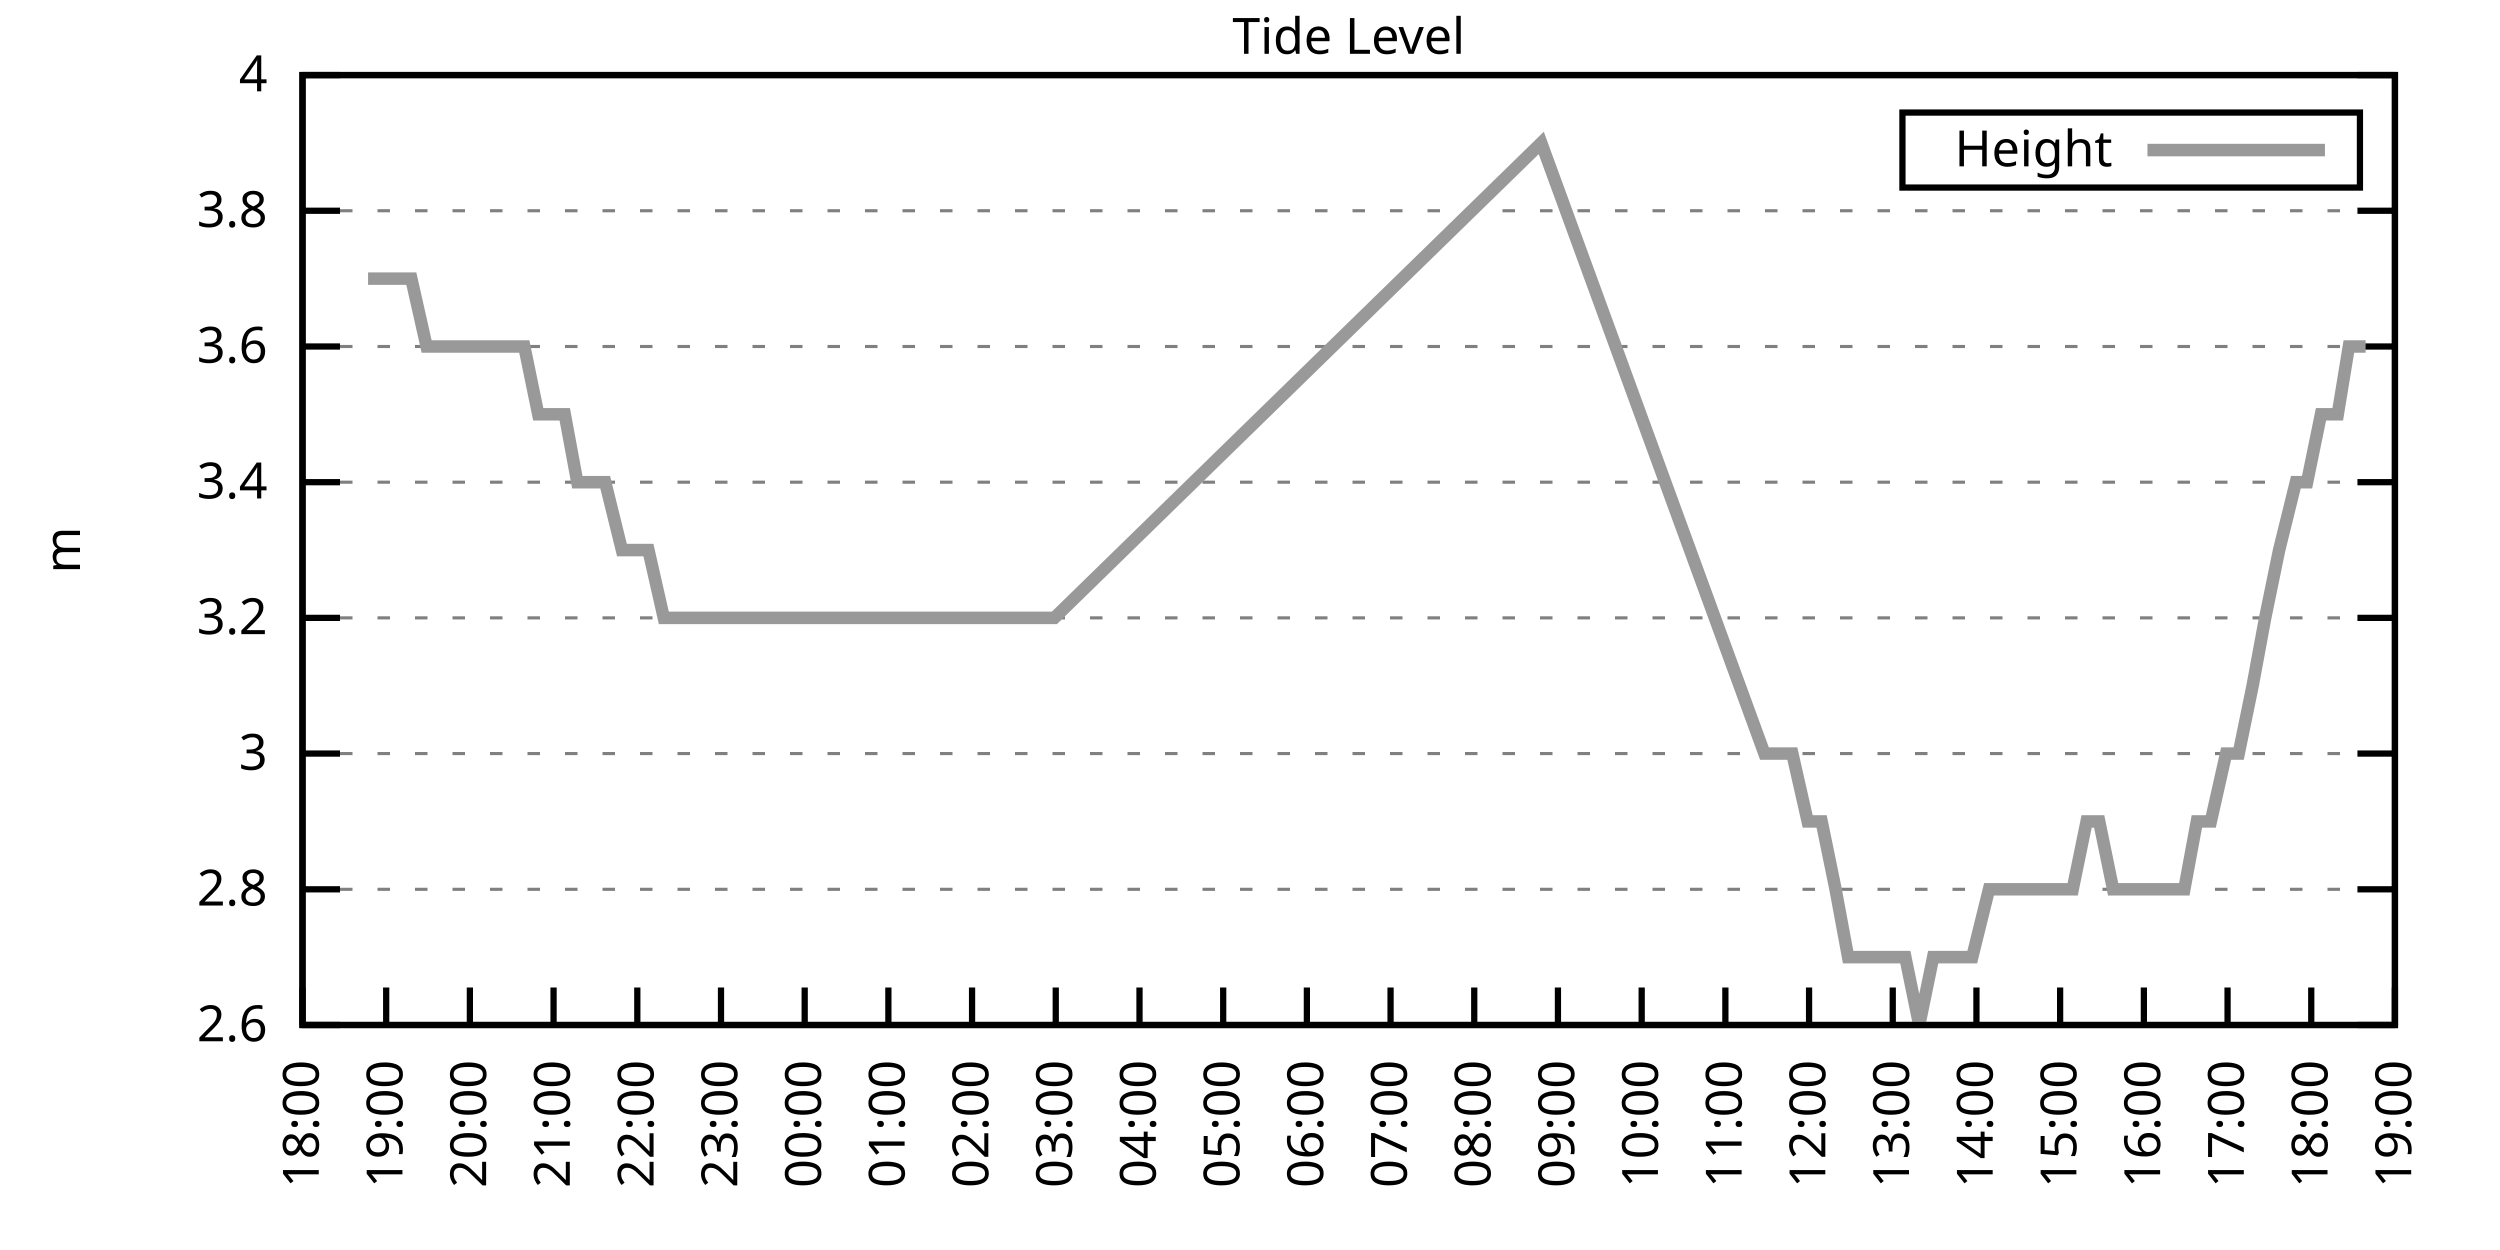
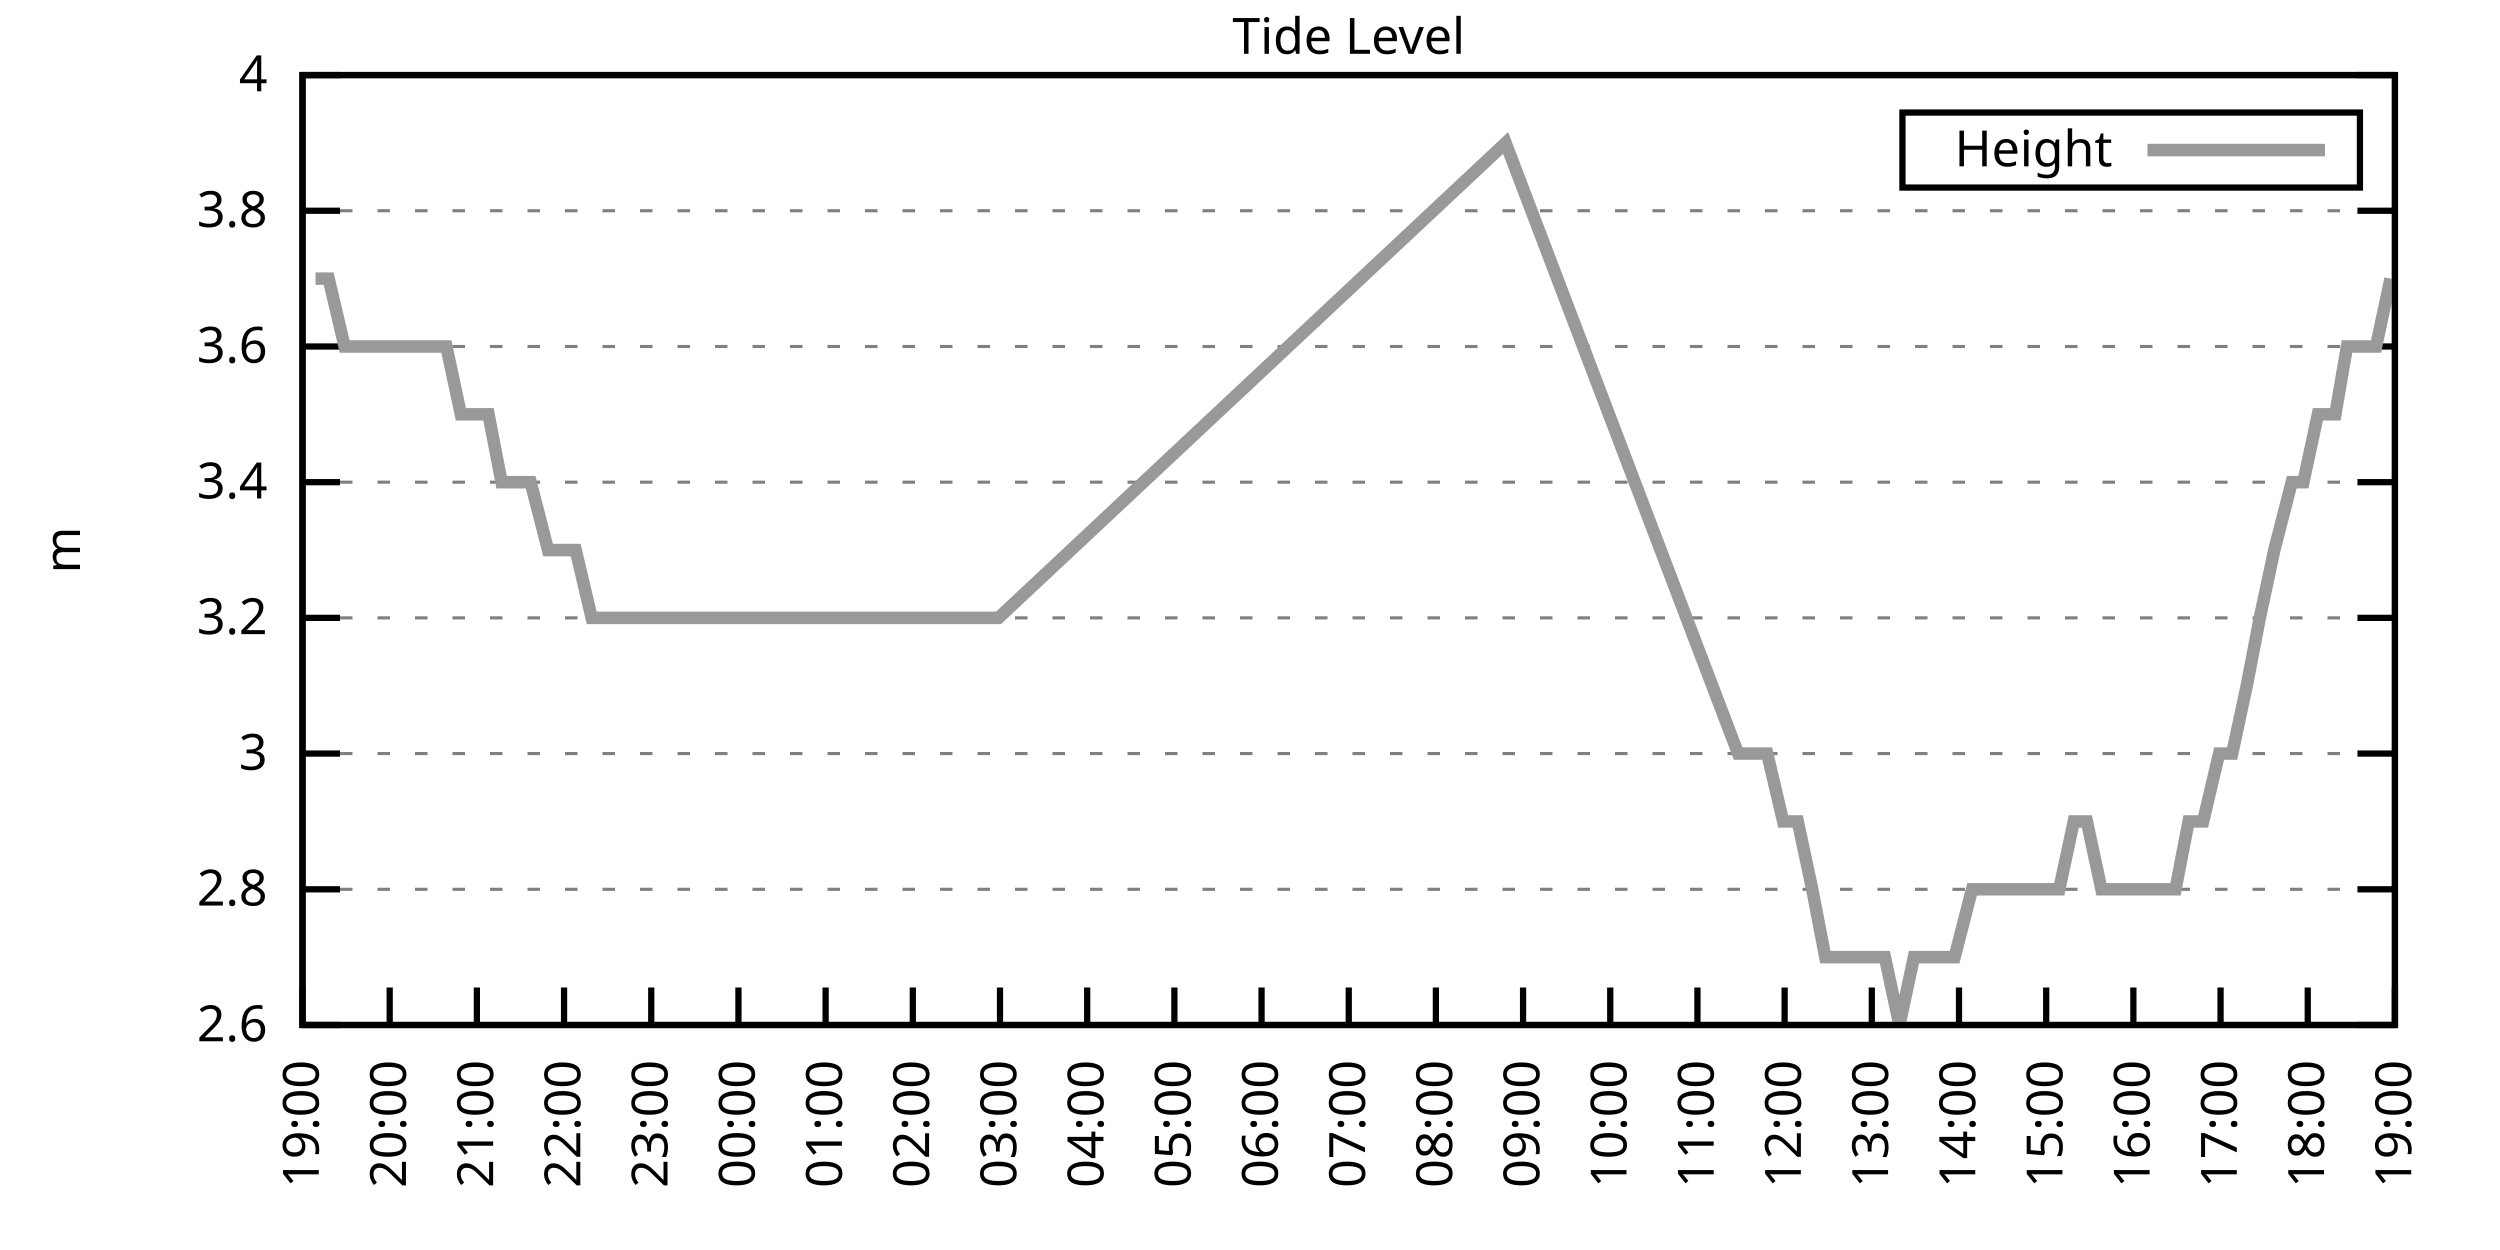
<svg xmlns="http://www.w3.org/2000/svg" xmlns:xlink="http://www.w3.org/1999/xlink" width="400" height="200" viewBox="0 0 400 200">
  <g id="gnuplot_canvas">
    <rect x="0" y="0" width="400" height="200" fill="none" />
    <defs>
      <circle id="gpDot" r="0.5" stroke-width="0.5" stroke="currentColor" />
      <path id="gpPt0" stroke-width="0.333" stroke="currentColor" d="M-1,0 h2 M0,-1 v2" />
      <path id="gpPt1" stroke-width="0.333" stroke="currentColor" d="M-1,-1 L1,1 M1,-1 L-1,1" />
      <path id="gpPt2" stroke-width="0.333" stroke="currentColor" d="M-1,0 L1,0 M0,-1 L0,1 M-1,-1 L1,1 M-1,1 L1,-1" />
      <rect id="gpPt3" stroke-width="0.333" stroke="currentColor" x="-1" y="-1" width="2" height="2" />
      <rect id="gpPt4" stroke-width="0.333" stroke="currentColor" fill="currentColor" x="-1" y="-1" width="2" height="2" />
      <circle id="gpPt5" stroke-width="0.333" stroke="currentColor" cx="0" cy="0" r="1" />
      <use xlink:href="#gpPt5" id="gpPt6" fill="currentColor" stroke="none" />
      <path id="gpPt7" stroke-width="0.333" stroke="currentColor" d="M0,-1.33 L-1.33,0.67 L1.33,0.67 z" />
      <use xlink:href="#gpPt7" id="gpPt8" fill="currentColor" stroke="none" />
      <use xlink:href="#gpPt7" id="gpPt9" stroke="currentColor" transform="rotate(180)" />
      <use xlink:href="#gpPt9" id="gpPt10" fill="currentColor" stroke="none" />
      <use xlink:href="#gpPt3" id="gpPt11" stroke="currentColor" transform="rotate(45)" />
      <use xlink:href="#gpPt11" id="gpPt12" fill="currentColor" stroke="none" />
      <path id="gpPt13" stroke-width="0.333" stroke="currentColor" d="M0,1.330 L1.265,0.411 L0.782,-1.067 L-0.782,-1.076 L-1.265,0.411 z" />
      <use xlink:href="#gpPt13" id="gpPt14" fill="currentColor" stroke="none" />
      <filter id="textbox" filterUnits="objectBoundingBox" x="0" y="0" height="1" width="1">
        <feFlood flood-color="white" flood-opacity="1" result="bgnd" />
        <feComposite in="SourceGraphic" in2="bgnd" operator="atop" />
      </filter>
      <filter id="greybox" filterUnits="objectBoundingBox" x="0" y="0" height="1" width="1">
        <feFlood flood-color="lightgrey" flood-opacity="1" result="grey" />
        <feComposite in="SourceGraphic" in2="grey" operator="atop" />
      </filter>
    </defs>
    <g fill="none" color="white" stroke="currentColor" stroke-width="1.00" stroke-linecap="butt" stroke-linejoin="miter">
</g>
    <g fill="none" color="black" stroke="currentColor" stroke-width="1.00" stroke-linecap="butt" stroke-linejoin="miter">
      <g stroke="none" shape-rendering="crispEdges">
        <polygon fill="rgb(255, 255, 255)" points="48.40,164.00 383.18,164.00 383.18,12.02 48.40,12.02 " />
      </g>
    </g>
    <g fill="none" color="black" stroke="currentColor" stroke-width="1.00" stroke-linecap="butt" stroke-linejoin="miter">
</g>
    <g fill="none" color="black" stroke="black" stroke-width="0.50" stroke-linecap="butt" stroke-linejoin="miter">
</g>
    <g fill="none" color="gray" stroke="currentColor" stroke-width="0.50" stroke-linecap="butt" stroke-linejoin="miter">
      <path stroke="gray" stroke-dasharray="2,4" class="gridline" d="M48.40,164.00 L383.19,164.00  " />
    </g>
    <g fill="none" color="gray" stroke="gray" stroke-width="1.00" stroke-linecap="butt" stroke-linejoin="miter">
</g>
    <g fill="none" color="black" stroke="currentColor" stroke-width="1.00" stroke-linecap="butt" stroke-linejoin="miter">
      <path stroke="black" d="M48.40,164.00 L54.40,164.00 M383.19,164.00 L377.19,164.00  " />
      <g transform="translate(42.80,166.60)" stroke="none" fill="black" font-family="Sans" font-size="8.00" text-anchor="end">
        <text>
          <tspan font-family="Sans"> 2.6</tspan>
        </text>
      </g>
    </g>
    <g fill="none" color="black" stroke="currentColor" stroke-width="1.00" stroke-linecap="butt" stroke-linejoin="miter">
</g>
    <g fill="none" color="black" stroke="black" stroke-width="0.50" stroke-linecap="butt" stroke-linejoin="miter">
</g>
    <g fill="none" color="gray" stroke="currentColor" stroke-width="0.50" stroke-linecap="butt" stroke-linejoin="miter">
      <path stroke="gray" stroke-dasharray="2,4" class="gridline" d="M48.40,142.29 L383.19,142.29  " />
    </g>
    <g fill="none" color="gray" stroke="gray" stroke-width="1.00" stroke-linecap="butt" stroke-linejoin="miter">
</g>
    <g fill="none" color="black" stroke="currentColor" stroke-width="1.00" stroke-linecap="butt" stroke-linejoin="miter">
      <path stroke="black" d="M48.40,142.29 L54.40,142.29 M383.19,142.29 L377.19,142.29  " />
      <g transform="translate(42.80,144.89)" stroke="none" fill="black" font-family="Sans" font-size="8.00" text-anchor="end">
        <text>
          <tspan font-family="Sans"> 2.8</tspan>
        </text>
      </g>
    </g>
    <g fill="none" color="black" stroke="currentColor" stroke-width="1.00" stroke-linecap="butt" stroke-linejoin="miter">
</g>
    <g fill="none" color="black" stroke="black" stroke-width="0.50" stroke-linecap="butt" stroke-linejoin="miter">
</g>
    <g fill="none" color="gray" stroke="currentColor" stroke-width="0.50" stroke-linecap="butt" stroke-linejoin="miter">
      <path stroke="gray" stroke-dasharray="2,4" class="gridline" d="M48.40,120.57 L383.19,120.57  " />
    </g>
    <g fill="none" color="gray" stroke="gray" stroke-width="1.00" stroke-linecap="butt" stroke-linejoin="miter">
</g>
    <g fill="none" color="black" stroke="currentColor" stroke-width="1.00" stroke-linecap="butt" stroke-linejoin="miter">
      <path stroke="black" d="M48.40,120.57 L54.40,120.57 M383.19,120.57 L377.19,120.57  " />
      <g transform="translate(42.80,123.17)" stroke="none" fill="black" font-family="Sans" font-size="8.00" text-anchor="end">
        <text>
          <tspan font-family="Sans"> 3</tspan>
        </text>
      </g>
    </g>
    <g fill="none" color="black" stroke="currentColor" stroke-width="1.00" stroke-linecap="butt" stroke-linejoin="miter">
</g>
    <g fill="none" color="black" stroke="black" stroke-width="0.50" stroke-linecap="butt" stroke-linejoin="miter">
</g>
    <g fill="none" color="gray" stroke="currentColor" stroke-width="0.50" stroke-linecap="butt" stroke-linejoin="miter">
      <path stroke="gray" stroke-dasharray="2,4" class="gridline" d="M48.40,98.86 L383.19,98.86  " />
    </g>
    <g fill="none" color="gray" stroke="gray" stroke-width="1.00" stroke-linecap="butt" stroke-linejoin="miter">
</g>
    <g fill="none" color="black" stroke="currentColor" stroke-width="1.00" stroke-linecap="butt" stroke-linejoin="miter">
      <path stroke="black" d="M48.40,98.86 L54.40,98.86 M383.19,98.86 L377.19,98.86  " />
      <g transform="translate(42.80,101.46)" stroke="none" fill="black" font-family="Sans" font-size="8.00" text-anchor="end">
        <text>
          <tspan font-family="Sans"> 3.2</tspan>
        </text>
      </g>
    </g>
    <g fill="none" color="black" stroke="currentColor" stroke-width="1.00" stroke-linecap="butt" stroke-linejoin="miter">
</g>
    <g fill="none" color="black" stroke="black" stroke-width="0.50" stroke-linecap="butt" stroke-linejoin="miter">
</g>
    <g fill="none" color="gray" stroke="currentColor" stroke-width="0.50" stroke-linecap="butt" stroke-linejoin="miter">
      <path stroke="gray" stroke-dasharray="2,4" class="gridline" d="M48.40,77.15 L383.19,77.15  " />
    </g>
    <g fill="none" color="gray" stroke="gray" stroke-width="1.00" stroke-linecap="butt" stroke-linejoin="miter">
</g>
    <g fill="none" color="black" stroke="currentColor" stroke-width="1.00" stroke-linecap="butt" stroke-linejoin="miter">
      <path stroke="black" d="M48.40,77.15 L54.40,77.15 M383.19,77.15 L377.19,77.15  " />
      <g transform="translate(42.80,79.75)" stroke="none" fill="black" font-family="Sans" font-size="8.00" text-anchor="end">
        <text>
          <tspan font-family="Sans"> 3.4</tspan>
        </text>
      </g>
    </g>
    <g fill="none" color="black" stroke="currentColor" stroke-width="1.00" stroke-linecap="butt" stroke-linejoin="miter">
</g>
    <g fill="none" color="black" stroke="black" stroke-width="0.50" stroke-linecap="butt" stroke-linejoin="miter">
</g>
    <g fill="none" color="gray" stroke="currentColor" stroke-width="0.50" stroke-linecap="butt" stroke-linejoin="miter">
      <path stroke="gray" stroke-dasharray="2,4" class="gridline" d="M48.40,55.44 L383.19,55.44  " />
    </g>
    <g fill="none" color="gray" stroke="gray" stroke-width="1.00" stroke-linecap="butt" stroke-linejoin="miter">
</g>
    <g fill="none" color="black" stroke="currentColor" stroke-width="1.00" stroke-linecap="butt" stroke-linejoin="miter">
      <path stroke="black" d="M48.40,55.44 L54.40,55.44 M383.19,55.44 L377.19,55.44  " />
      <g transform="translate(42.80,58.04)" stroke="none" fill="black" font-family="Sans" font-size="8.00" text-anchor="end">
        <text>
          <tspan font-family="Sans"> 3.6</tspan>
        </text>
      </g>
    </g>
    <g fill="none" color="black" stroke="currentColor" stroke-width="1.00" stroke-linecap="butt" stroke-linejoin="miter">
</g>
    <g fill="none" color="black" stroke="black" stroke-width="0.50" stroke-linecap="butt" stroke-linejoin="miter">
</g>
    <g fill="none" color="gray" stroke="currentColor" stroke-width="0.50" stroke-linecap="butt" stroke-linejoin="miter">
      <path stroke="gray" stroke-dasharray="2,4" class="gridline" d="M48.40,33.72 L383.19,33.72  " />
    </g>
    <g fill="none" color="gray" stroke="gray" stroke-width="1.00" stroke-linecap="butt" stroke-linejoin="miter">
</g>
    <g fill="none" color="black" stroke="currentColor" stroke-width="1.00" stroke-linecap="butt" stroke-linejoin="miter">
      <path stroke="black" d="M48.40,33.72 L54.40,33.72 M383.19,33.72 L377.19,33.72  " />
      <g transform="translate(42.80,36.32)" stroke="none" fill="black" font-family="Sans" font-size="8.00" text-anchor="end">
        <text>
          <tspan font-family="Sans"> 3.8</tspan>
        </text>
      </g>
    </g>
    <g fill="none" color="black" stroke="currentColor" stroke-width="1.00" stroke-linecap="butt" stroke-linejoin="miter">
</g>
    <g fill="none" color="black" stroke="black" stroke-width="0.50" stroke-linecap="butt" stroke-linejoin="miter">
</g>
    <g fill="none" color="gray" stroke="currentColor" stroke-width="0.50" stroke-linecap="butt" stroke-linejoin="miter">
      <path stroke="gray" stroke-dasharray="2,4" class="gridline" d="M48.40,12.01 L383.19,12.01  " />
    </g>
    <g fill="none" color="gray" stroke="gray" stroke-width="1.00" stroke-linecap="butt" stroke-linejoin="miter">
</g>
    <g fill="none" color="black" stroke="currentColor" stroke-width="1.00" stroke-linecap="butt" stroke-linejoin="miter">
      <path stroke="black" d="M48.40,12.01 L54.40,12.01 M383.19,12.01 L377.19,12.01  " />
      <g transform="translate(42.80,14.61)" stroke="none" fill="black" font-family="Sans" font-size="8.00" text-anchor="end">
        <text>
          <tspan font-family="Sans"> 4</tspan>
        </text>
      </g>
    </g>
    <g fill="none" color="black" stroke="currentColor" stroke-width="1.00" stroke-linecap="butt" stroke-linejoin="miter">
      <path stroke="black" d="M48.40,164.00 L48.40,158.00  " />
      <g transform="translate(51.00,169.60) rotate(270.00)" stroke="none" fill="black" font-family="Sans" font-size="8.00" text-anchor="end">
        <text>
-           <tspan font-family="Sans">18:00</tspan>
-         </text>
-       </g>
-     </g>
-     <g fill="none" color="black" stroke="currentColor" stroke-width="1.00" stroke-linecap="butt" stroke-linejoin="miter">
-       <path stroke="black" d="M61.79,164.00 L61.79,158.00  " />
-       <g transform="translate(64.39,169.60) rotate(270.00)" stroke="none" fill="black" font-family="Sans" font-size="8.00" text-anchor="end">
-         <text>
          <tspan font-family="Sans">19:00</tspan>
        </text>
      </g>
    </g>
    <g fill="none" color="black" stroke="currentColor" stroke-width="1.00" stroke-linecap="butt" stroke-linejoin="miter">
-       <path stroke="black" d="M75.18,164.00 L75.18,158.00  " />
-       <g transform="translate(77.78,169.60) rotate(270.00)" stroke="none" fill="black" font-family="Sans" font-size="8.00" text-anchor="end">
+       <path stroke="black" d="M62.35,164.00 L62.35,158.00  " />
+       <g transform="translate(64.95,169.60) rotate(270.00)" stroke="none" fill="black" font-family="Sans" font-size="8.00" text-anchor="end">
        <text>
          <tspan font-family="Sans">20:00</tspan>
        </text>
      </g>
    </g>
    <g fill="none" color="black" stroke="currentColor" stroke-width="1.00" stroke-linecap="butt" stroke-linejoin="miter">
-       <path stroke="black" d="M88.57,164.00 L88.57,158.00  " />
-       <g transform="translate(91.17,169.60) rotate(270.00)" stroke="none" fill="black" font-family="Sans" font-size="8.00" text-anchor="end">
+       <path stroke="black" d="M76.30,164.00 L76.30,158.00  " />
+       <g transform="translate(78.90,169.60) rotate(270.00)" stroke="none" fill="black" font-family="Sans" font-size="8.00" text-anchor="end">
        <text>
          <tspan font-family="Sans">21:00</tspan>
        </text>
      </g>
    </g>
    <g fill="none" color="black" stroke="currentColor" stroke-width="1.00" stroke-linecap="butt" stroke-linejoin="miter">
-       <path stroke="black" d="M101.97,164.00 L101.97,158.00  " />
-       <g transform="translate(104.57,169.60) rotate(270.00)" stroke="none" fill="black" font-family="Sans" font-size="8.00" text-anchor="end">
+       <path stroke="black" d="M90.25,164.00 L90.25,158.00  " />
+       <g transform="translate(92.85,169.60) rotate(270.00)" stroke="none" fill="black" font-family="Sans" font-size="8.00" text-anchor="end">
        <text>
          <tspan font-family="Sans">22:00</tspan>
        </text>
      </g>
    </g>
    <g fill="none" color="black" stroke="currentColor" stroke-width="1.00" stroke-linecap="butt" stroke-linejoin="miter">
-       <path stroke="black" d="M115.36,164.00 L115.36,158.00  " />
-       <g transform="translate(117.96,169.60) rotate(270.00)" stroke="none" fill="black" font-family="Sans" font-size="8.00" text-anchor="end">
+       <path stroke="black" d="M104.20,164.00 L104.20,158.00  " />
+       <g transform="translate(106.80,169.60) rotate(270.00)" stroke="none" fill="black" font-family="Sans" font-size="8.00" text-anchor="end">
        <text>
          <tspan font-family="Sans">23:00</tspan>
        </text>
      </g>
    </g>
    <g fill="none" color="black" stroke="currentColor" stroke-width="1.00" stroke-linecap="butt" stroke-linejoin="miter">
-       <path stroke="black" d="M128.75,164.00 L128.75,158.00  " />
-       <g transform="translate(131.35,169.60) rotate(270.00)" stroke="none" fill="black" font-family="Sans" font-size="8.00" text-anchor="end">
+       <path stroke="black" d="M118.15,164.00 L118.15,158.00  " />
+       <g transform="translate(120.75,169.60) rotate(270.00)" stroke="none" fill="black" font-family="Sans" font-size="8.00" text-anchor="end">
        <text>
          <tspan font-family="Sans">00:00</tspan>
        </text>
      </g>
    </g>
    <g fill="none" color="black" stroke="currentColor" stroke-width="1.00" stroke-linecap="butt" stroke-linejoin="miter">
-       <path stroke="black" d="M142.14,164.00 L142.14,158.00  " />
-       <g transform="translate(144.74,169.60) rotate(270.00)" stroke="none" fill="black" font-family="Sans" font-size="8.00" text-anchor="end">
+       <path stroke="black" d="M132.10,164.00 L132.10,158.00  " />
+       <g transform="translate(134.70,169.60) rotate(270.00)" stroke="none" fill="black" font-family="Sans" font-size="8.00" text-anchor="end">
        <text>
          <tspan font-family="Sans">01:00</tspan>
        </text>
      </g>
    </g>
    <g fill="none" color="black" stroke="currentColor" stroke-width="1.00" stroke-linecap="butt" stroke-linejoin="miter">
-       <path stroke="black" d="M155.53,164.00 L155.53,158.00  " />
-       <g transform="translate(158.13,169.60) rotate(270.00)" stroke="none" fill="black" font-family="Sans" font-size="8.00" text-anchor="end">
+       <path stroke="black" d="M146.05,164.00 L146.05,158.00  " />
+       <g transform="translate(148.65,169.60) rotate(270.00)" stroke="none" fill="black" font-family="Sans" font-size="8.00" text-anchor="end">
        <text>
          <tspan font-family="Sans">02:00</tspan>
        </text>
      </g>
    </g>
    <g fill="none" color="black" stroke="currentColor" stroke-width="1.00" stroke-linecap="butt" stroke-linejoin="miter">
-       <path stroke="black" d="M168.92,164.00 L168.92,158.00  " />
-       <g transform="translate(171.52,169.60) rotate(270.00)" stroke="none" fill="black" font-family="Sans" font-size="8.00" text-anchor="end">
+       <path stroke="black" d="M160.00,164.00 L160.00,158.00  " />
+       <g transform="translate(162.60,169.60) rotate(270.00)" stroke="none" fill="black" font-family="Sans" font-size="8.00" text-anchor="end">
        <text>
          <tspan font-family="Sans">03:00</tspan>
        </text>
      </g>
    </g>
    <g fill="none" color="black" stroke="currentColor" stroke-width="1.00" stroke-linecap="butt" stroke-linejoin="miter">
-       <path stroke="black" d="M182.32,164.00 L182.32,158.00  " />
-       <g transform="translate(184.92,169.60) rotate(270.00)" stroke="none" fill="black" font-family="Sans" font-size="8.00" text-anchor="end">
+       <path stroke="black" d="M173.95,164.00 L173.95,158.00  " />
+       <g transform="translate(176.55,169.60) rotate(270.00)" stroke="none" fill="black" font-family="Sans" font-size="8.00" text-anchor="end">
        <text>
          <tspan font-family="Sans">04:00</tspan>
        </text>
      </g>
    </g>
    <g fill="none" color="black" stroke="currentColor" stroke-width="1.00" stroke-linecap="butt" stroke-linejoin="miter">
-       <path stroke="black" d="M195.71,164.00 L195.71,158.00  " />
-       <g transform="translate(198.31,169.60) rotate(270.00)" stroke="none" fill="black" font-family="Sans" font-size="8.00" text-anchor="end">
+       <path stroke="black" d="M187.90,164.00 L187.90,158.00  " />
+       <g transform="translate(190.50,169.60) rotate(270.00)" stroke="none" fill="black" font-family="Sans" font-size="8.00" text-anchor="end">
        <text>
          <tspan font-family="Sans">05:00</tspan>
        </text>
      </g>
    </g>
    <g fill="none" color="black" stroke="currentColor" stroke-width="1.00" stroke-linecap="butt" stroke-linejoin="miter">
-       <path stroke="black" d="M209.10,164.00 L209.10,158.00  " />
-       <g transform="translate(211.70,169.60) rotate(270.00)" stroke="none" fill="black" font-family="Sans" font-size="8.00" text-anchor="end">
+       <path stroke="black" d="M201.85,164.00 L201.85,158.00  " />
+       <g transform="translate(204.45,169.60) rotate(270.00)" stroke="none" fill="black" font-family="Sans" font-size="8.00" text-anchor="end">
        <text>
          <tspan font-family="Sans">06:00</tspan>
        </text>
      </g>
    </g>
    <g fill="none" color="black" stroke="currentColor" stroke-width="1.00" stroke-linecap="butt" stroke-linejoin="miter">
-       <path stroke="black" d="M222.49,164.00 L222.49,158.00  " />
-       <g transform="translate(225.09,169.60) rotate(270.00)" stroke="none" fill="black" font-family="Sans" font-size="8.00" text-anchor="end">
+       <path stroke="black" d="M215.80,164.00 L215.80,158.00  " />
+       <g transform="translate(218.40,169.60) rotate(270.00)" stroke="none" fill="black" font-family="Sans" font-size="8.00" text-anchor="end">
        <text>
          <tspan font-family="Sans">07:00</tspan>
        </text>
      </g>
    </g>
    <g fill="none" color="black" stroke="currentColor" stroke-width="1.00" stroke-linecap="butt" stroke-linejoin="miter">
-       <path stroke="black" d="M235.88,164.00 L235.88,158.00  " />
-       <g transform="translate(238.48,169.60) rotate(270.00)" stroke="none" fill="black" font-family="Sans" font-size="8.00" text-anchor="end">
+       <path stroke="black" d="M229.74,164.00 L229.74,158.00  " />
+       <g transform="translate(232.34,169.60) rotate(270.00)" stroke="none" fill="black" font-family="Sans" font-size="8.00" text-anchor="end">
        <text>
          <tspan font-family="Sans">08:00</tspan>
        </text>
      </g>
    </g>
    <g fill="none" color="black" stroke="currentColor" stroke-width="1.00" stroke-linecap="butt" stroke-linejoin="miter">
-       <path stroke="black" d="M249.27,164.00 L249.27,158.00  " />
-       <g transform="translate(251.87,169.60) rotate(270.00)" stroke="none" fill="black" font-family="Sans" font-size="8.00" text-anchor="end">
+       <path stroke="black" d="M243.69,164.00 L243.69,158.00  " />
+       <g transform="translate(246.29,169.60) rotate(270.00)" stroke="none" fill="black" font-family="Sans" font-size="8.00" text-anchor="end">
        <text>
          <tspan font-family="Sans">09:00</tspan>
        </text>
      </g>
    </g>
    <g fill="none" color="black" stroke="currentColor" stroke-width="1.00" stroke-linecap="butt" stroke-linejoin="miter">
-       <path stroke="black" d="M262.67,164.00 L262.67,158.00  " />
-       <g transform="translate(265.27,169.60) rotate(270.00)" stroke="none" fill="black" font-family="Sans" font-size="8.00" text-anchor="end">
+       <path stroke="black" d="M257.64,164.00 L257.64,158.00  " />
+       <g transform="translate(260.24,169.60) rotate(270.00)" stroke="none" fill="black" font-family="Sans" font-size="8.00" text-anchor="end">
        <text>
          <tspan font-family="Sans">10:00</tspan>
        </text>
      </g>
    </g>
    <g fill="none" color="black" stroke="currentColor" stroke-width="1.00" stroke-linecap="butt" stroke-linejoin="miter">
-       <path stroke="black" d="M276.06,164.00 L276.06,158.00  " />
-       <g transform="translate(278.66,169.60) rotate(270.00)" stroke="none" fill="black" font-family="Sans" font-size="8.00" text-anchor="end">
+       <path stroke="black" d="M271.59,164.00 L271.59,158.00  " />
+       <g transform="translate(274.19,169.60) rotate(270.00)" stroke="none" fill="black" font-family="Sans" font-size="8.00" text-anchor="end">
        <text>
          <tspan font-family="Sans">11:00</tspan>
        </text>
      </g>
    </g>
    <g fill="none" color="black" stroke="currentColor" stroke-width="1.00" stroke-linecap="butt" stroke-linejoin="miter">
-       <path stroke="black" d="M289.45,164.00 L289.45,158.00  " />
-       <g transform="translate(292.05,169.60) rotate(270.00)" stroke="none" fill="black" font-family="Sans" font-size="8.00" text-anchor="end">
+       <path stroke="black" d="M285.54,164.00 L285.54,158.00  " />
+       <g transform="translate(288.14,169.60) rotate(270.00)" stroke="none" fill="black" font-family="Sans" font-size="8.00" text-anchor="end">
        <text>
          <tspan font-family="Sans">12:00</tspan>
        </text>
      </g>
    </g>
    <g fill="none" color="black" stroke="currentColor" stroke-width="1.00" stroke-linecap="butt" stroke-linejoin="miter">
-       <path stroke="black" d="M302.84,164.00 L302.84,158.00  " />
-       <g transform="translate(305.44,169.60) rotate(270.00)" stroke="none" fill="black" font-family="Sans" font-size="8.00" text-anchor="end">
+       <path stroke="black" d="M299.49,164.00 L299.49,158.00  " />
+       <g transform="translate(302.09,169.60) rotate(270.00)" stroke="none" fill="black" font-family="Sans" font-size="8.00" text-anchor="end">
        <text>
          <tspan font-family="Sans">13:00</tspan>
        </text>
      </g>
    </g>
    <g fill="none" color="black" stroke="currentColor" stroke-width="1.00" stroke-linecap="butt" stroke-linejoin="miter">
-       <path stroke="black" d="M316.23,164.00 L316.23,158.00  " />
-       <g transform="translate(318.83,169.60) rotate(270.00)" stroke="none" fill="black" font-family="Sans" font-size="8.00" text-anchor="end">
+       <path stroke="black" d="M313.44,164.00 L313.44,158.00  " />
+       <g transform="translate(316.04,169.60) rotate(270.00)" stroke="none" fill="black" font-family="Sans" font-size="8.00" text-anchor="end">
        <text>
          <tspan font-family="Sans">14:00</tspan>
        </text>
      </g>
    </g>
    <g fill="none" color="black" stroke="currentColor" stroke-width="1.00" stroke-linecap="butt" stroke-linejoin="miter">
-       <path stroke="black" d="M329.62,164.00 L329.62,158.00  " />
-       <g transform="translate(332.22,169.60) rotate(270.00)" stroke="none" fill="black" font-family="Sans" font-size="8.00" text-anchor="end">
+       <path stroke="black" d="M327.39,164.00 L327.39,158.00  " />
+       <g transform="translate(329.99,169.60) rotate(270.00)" stroke="none" fill="black" font-family="Sans" font-size="8.00" text-anchor="end">
        <text>
          <tspan font-family="Sans">15:00</tspan>
        </text>
      </g>
    </g>
    <g fill="none" color="black" stroke="currentColor" stroke-width="1.00" stroke-linecap="butt" stroke-linejoin="miter">
-       <path stroke="black" d="M343.02,164.00 L343.02,158.00  " />
-       <g transform="translate(345.62,169.60) rotate(270.00)" stroke="none" fill="black" font-family="Sans" font-size="8.00" text-anchor="end">
+       <path stroke="black" d="M341.34,164.00 L341.34,158.00  " />
+       <g transform="translate(343.94,169.60) rotate(270.00)" stroke="none" fill="black" font-family="Sans" font-size="8.00" text-anchor="end">
        <text>
          <tspan font-family="Sans">16:00</tspan>
        </text>
      </g>
    </g>
    <g fill="none" color="black" stroke="currentColor" stroke-width="1.00" stroke-linecap="butt" stroke-linejoin="miter">
-       <path stroke="black" d="M356.41,164.00 L356.41,158.00  " />
-       <g transform="translate(359.01,169.60) rotate(270.00)" stroke="none" fill="black" font-family="Sans" font-size="8.00" text-anchor="end">
+       <path stroke="black" d="M355.29,164.00 L355.29,158.00  " />
+       <g transform="translate(357.89,169.60) rotate(270.00)" stroke="none" fill="black" font-family="Sans" font-size="8.00" text-anchor="end">
        <text>
          <tspan font-family="Sans">17:00</tspan>
        </text>
      </g>
    </g>
    <g fill="none" color="black" stroke="currentColor" stroke-width="1.00" stroke-linecap="butt" stroke-linejoin="miter">
-       <path stroke="black" d="M369.80,164.00 L369.80,158.00  " />
-       <g transform="translate(372.40,169.60) rotate(270.00)" stroke="none" fill="black" font-family="Sans" font-size="8.00" text-anchor="end">
+       <path stroke="black" d="M369.24,164.00 L369.24,158.00  " />
+       <g transform="translate(371.84,169.60) rotate(270.00)" stroke="none" fill="black" font-family="Sans" font-size="8.00" text-anchor="end">
        <text>
          <tspan font-family="Sans">18:00</tspan>
        </text>
      </g>
    </g>
    <g fill="none" color="black" stroke="currentColor" stroke-width="1.00" stroke-linecap="butt" stroke-linejoin="miter">
      <path stroke="black" d="M383.19,164.00 L383.19,158.00  " />
      <g transform="translate(385.79,169.60) rotate(270.00)" stroke="none" fill="black" font-family="Sans" font-size="8.00" text-anchor="end">
        <text>
          <tspan font-family="Sans">19:00</tspan>
        </text>
      </g>
    </g>
    <g fill="none" color="black" stroke="currentColor" stroke-width="1.00" stroke-linecap="butt" stroke-linejoin="miter">
</g>
    <g fill="none" color="black" stroke="currentColor" stroke-width="1.00" stroke-linecap="butt" stroke-linejoin="miter">
      <path stroke="black" d="M48.40,12.01 L48.40,164.00 L383.19,164.00 L383.19,12.01 L48.40,12.01 Z  " />
    </g>
    <g fill="none" color="black" stroke="currentColor" stroke-width="1.00" stroke-linecap="butt" stroke-linejoin="miter">
</g>
    <g fill="none" color="black" stroke="currentColor" stroke-width="1.00" stroke-linecap="butt" stroke-linejoin="miter">
      <path stroke="black" d="M304.39,30.01 L304.39,18.01 L377.59,18.01 L377.59,30.01 L304.39,30.01 Z  " />
    </g>
    <g id="Tide_level_plot_1">
      <g fill="none" color="white" stroke="black" stroke-width="2.00" stroke-linecap="butt" stroke-linejoin="miter">
</g>
      <g fill="none" color="black" stroke="currentColor" stroke-width="2.00" stroke-linecap="butt" stroke-linejoin="miter">
        <g transform="translate(337.99,26.61)" stroke="none" fill="black" font-family="Sans" font-size="8.00" text-anchor="end">
          <text>
            <tspan font-family="Sans">Height</tspan>
          </text>
        </g>
      </g>
      <g fill="none" color="black" stroke="currentColor" stroke-width="2.00" stroke-linecap="butt" stroke-linejoin="miter">
-         <path stroke="rgb(153, 153, 153)" d="M343.59,24.01 L371.99,24.01 M58.89,44.58 L61.57,44.58 L63.80,44.58 L65.81,44.58 L68.26,55.44 L70.50,55.44   L72.50,55.44 L74.74,55.44 L77.19,55.44 L79.42,55.44 L81.43,55.44 L83.89,55.44 L86.12,66.29 L88.13,66.29   L90.36,66.29 L92.37,77.15 L95.05,77.15 L96.83,77.15 L99.51,88.01 L101.52,88.01 L103.75,88.01 L106.21,98.86   L168.70,98.86 L246.60,22.87 L282.31,120.57 L284.32,120.57 L286.77,120.57 L289.23,131.43 L291.46,131.43 L293.69,142.29   L295.70,153.14 L298.15,153.14 L300.39,153.14 L302.17,153.14 L304.85,153.14 L307.08,164.00 L309.31,153.14 L311.54,153.14   L313.55,153.14 L315.56,153.14 L318.24,142.29 L320.25,142.29 L322.48,142.29 L324.94,142.29 L327.17,142.29 L329.40,142.29   L331.63,142.29 L333.86,131.43 L335.87,131.43 L338.10,142.29 L340.56,142.29 L342.57,142.29 L344.80,142.29 L347.26,142.29   L349.49,142.29 L351.50,131.43 L353.73,131.43 L356.18,120.57 L358.19,120.57 L360.42,109.72 L362.43,98.86 L364.66,88.01   L367.34,77.15 L369.13,77.15 L371.36,66.29 L374.04,66.29 L375.82,55.44 L378.50,55.44  " />
+         <path stroke="rgb(153, 153, 153)" d="M343.59,24.01 L371.99,24.01 M50.49,44.58 L52.58,44.58 L55.14,55.44 L57.47,55.44 L59.56,55.44 L61.88,55.44   L64.44,55.44 L66.77,55.44 L68.86,55.44 L71.42,55.44 L73.74,66.29 L75.83,66.29 L78.16,66.29 L80.25,77.15   L83.04,77.15 L84.90,77.15 L87.69,88.01 L89.78,88.01 L92.11,88.01 L94.67,98.86 L159.76,98.86 L240.90,22.87   L278.10,120.57 L280.20,120.57 L282.75,120.57 L285.31,131.43 L287.64,131.43 L289.96,142.29 L292.05,153.14 L294.61,153.14   L296.94,153.14 L298.80,153.14 L301.58,153.14 L303.91,164.00 L306.23,153.14 L308.56,153.14 L310.65,153.14 L312.74,153.14   L315.53,142.29 L317.63,142.29 L319.95,142.29 L322.51,142.29 L324.83,142.29 L327.16,142.29 L329.48,142.29 L331.81,131.43   L333.90,131.43 L336.23,142.29 L338.78,142.29 L340.88,142.29 L343.20,142.29 L345.76,142.29 L348.08,142.29 L350.18,131.43   L352.50,131.43 L355.06,120.57 L357.15,120.57 L359.48,109.72 L361.57,98.86 L363.89,88.01 L366.68,77.15 L368.54,77.15   L370.87,66.29 L373.66,66.29 L375.52,55.44 L378.31,55.44 L380.17,55.44 L382.49,44.58  " />
      </g>
    </g>
    <g fill="none" color="black" stroke="currentColor" stroke-width="2.00" stroke-linecap="butt" stroke-linejoin="miter">
</g>
    <g fill="none" color="black" stroke="black" stroke-width="1.00" stroke-linecap="butt" stroke-linejoin="miter">
</g>
    <g fill="none" color="black" stroke="currentColor" stroke-width="1.00" stroke-linecap="butt" stroke-linejoin="miter">
      <path stroke="black" d="M48.40,12.01 L48.40,164.00 L383.19,164.00 L383.19,12.01 L48.40,12.01 Z  " />
      <g transform="translate(12.80,88.01) rotate(270.00)" stroke="none" fill="black" font-family="Sans" font-size="8.00" text-anchor="middle">
        <text>
          <tspan font-family="Sans">m</tspan>
        </text>
      </g>
    </g>
    <g fill="none" color="black" stroke="currentColor" stroke-width="1.00" stroke-linecap="butt" stroke-linejoin="miter">
</g>
    <g fill="none" color="black" stroke="currentColor" stroke-width="1.00" stroke-linecap="butt" stroke-linejoin="miter">
      <g transform="translate(215.79,8.61)" stroke="none" fill="black" font-family="Sans" font-size="8.00" text-anchor="middle">
        <text>
          <tspan font-family="Sans">Tide Level</tspan>
        </text>
      </g>
    </g>
    <g fill="none" color="black" stroke="currentColor" stroke-width="1.00" stroke-linecap="butt" stroke-linejoin="miter">
</g>
  </g>
</svg>
